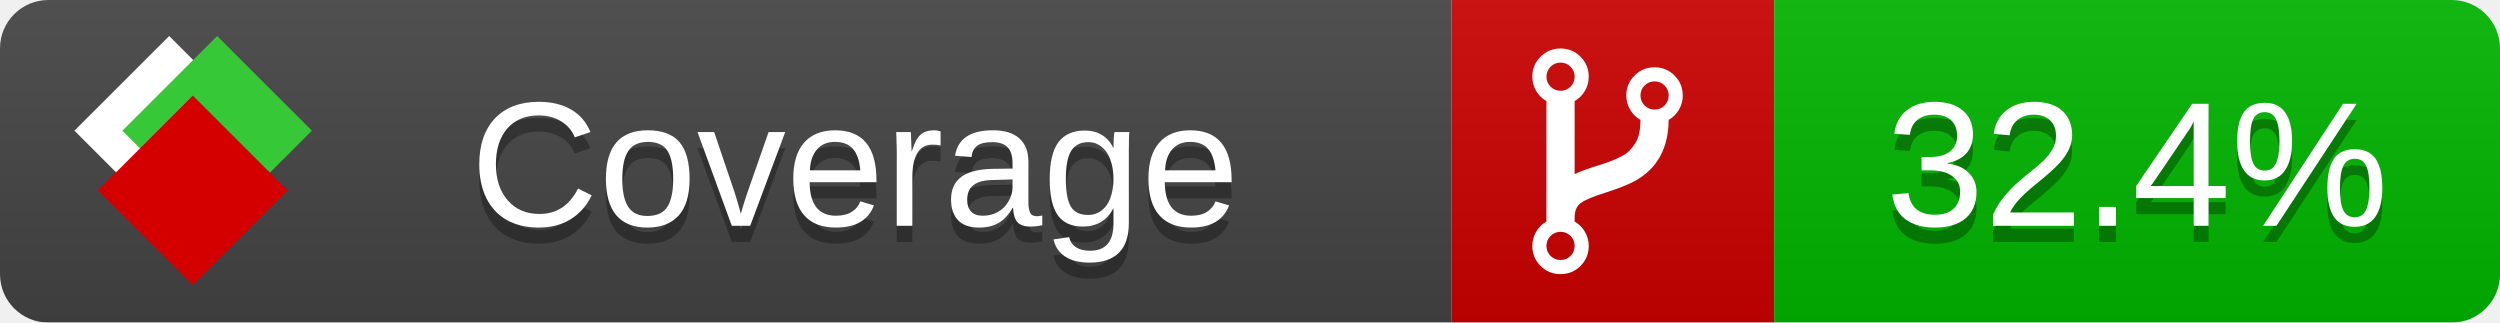
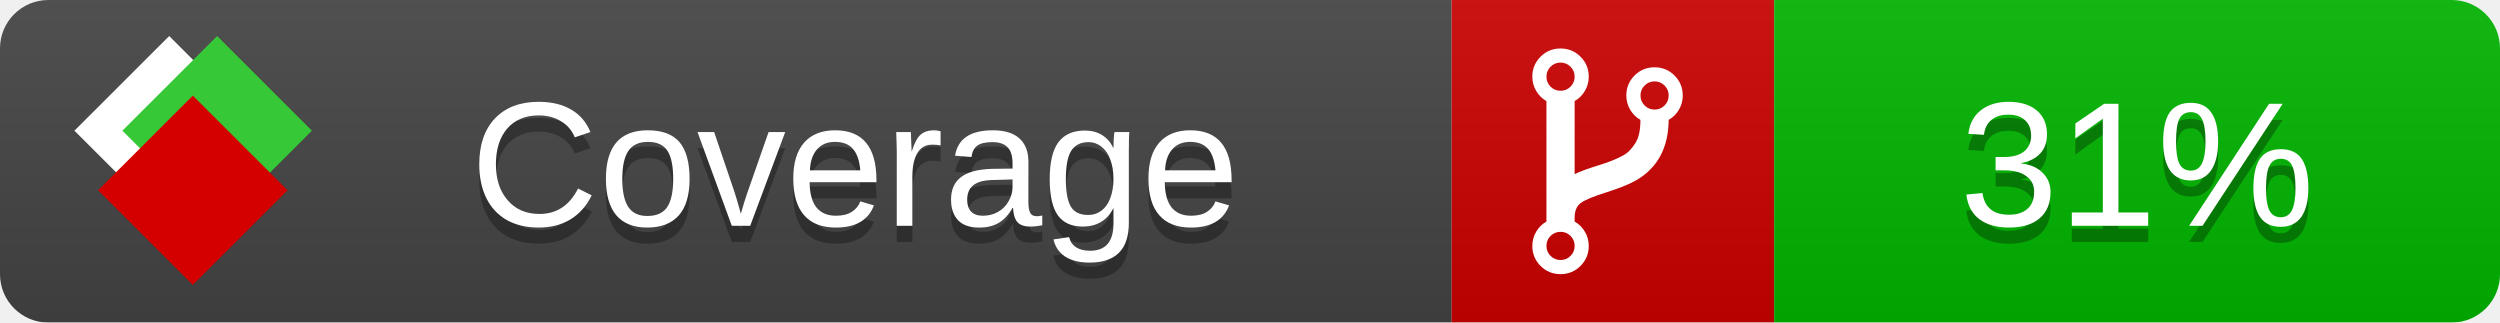
<svg xmlns="http://www.w3.org/2000/svg" xmlns:xlink="http://www.w3.org/1999/xlink" width="155" height="20">
  <style type="text/css">
          
            @keyframes fade1 {
                0% { visibility: visible; opacity: 1; }
               23% { visibility: visible; opacity: 1; }
               25% { visibility: hidden; opacity: 0; }
               48% { visibility: hidden; opacity: 0; }
               50% { visibility: hidden; opacity: 0; }
               73% { visibility: hidden; opacity: 0; }
               75% { visibility: hidden; opacity: 0; }
               98% { visibility: hidden; opacity: 0; }
              100% { visibility: visible; opacity: 1; }
            }
            @keyframes fade2 {
                0% { visibility: hidden; opacity: 0; }
               23% { visibility: hidden; opacity: 0; }
               25% { visibility: visible; opacity: 1; }
               48% { visibility: visible; opacity: 1; }
               50% { visibility: hidden; opacity: 0; }
               73% { visibility: hidden; opacity: 0; }
               75% { visibility: hidden; opacity: 0; }
               98% { visibility: hidden; opacity: 0; }
              100% { visibility: hidden; opacity: 0; }
            }
            @keyframes fade3 {
                0% { visibility: hidden; opacity: 0; }
               23% { visibility: hidden; opacity: 0; }
               25% { visibility: hidden; opacity: 0; }
               48% { visibility: hidden; opacity: 0; }
               50% { visibility: visible; opacity: 1; }
               73% { visibility: visible; opacity: 1; }
               75% { visibility: hidden; opacity: 0; }
               98% { visibility: hidden; opacity: 0; }
              100% { visibility: hidden; opacity: 0; }
            }
            @keyframes fade4 {
                0% { visibility: hidden; opacity: 0; }
               23% { visibility: hidden; opacity: 0; }
               25% { visibility: hidden; opacity: 0; }
               48% { visibility: hidden; opacity: 0; }
               50% { visibility: hidden; opacity: 0; }
               73% { visibility: hidden; opacity: 0; }
               75% { visibility: visible; opacity: 1; }
               98% { visibility: visible; opacity: 1; }
              100% { visibility: hidden; opacity: 0; }
            }
            .linecoverage {
                animation-duration: 15s;
                animation-name: fade1;
                animation-iteration-count: infinite;
            }
            .branchcoverage {
                animation-duration: 15s;
                animation-name: fade2;
                animation-iteration-count: infinite;
            }
            .methodcoverage {
                animation-duration: 15s;
                animation-name: fade3;
                animation-iteration-count: infinite;
            }
            .fullmethodcoverage {
                animation-duration: 15s;
                animation-name: fade4;
                animation-iteration-count: infinite;
            }
          
    </style>
  <defs>
    <linearGradient id="gradient" x2="0" y2="100%">
      <stop offset="0" stop-color="#bbb" stop-opacity=".1" />
      <stop offset="1" stop-opacity=".1" />
    </linearGradient>
    <linearGradient id="c">
      <stop offset="0" stop-color="#d40000" />
      <stop offset="1" stop-color="#ff2a2a" />
    </linearGradient>
    <linearGradient id="a">
      <stop offset="0" stop-color="#e0e0de" />
      <stop offset="1" stop-color="#fff" />
    </linearGradient>
    <linearGradient id="b">
      <stop offset="0" stop-color="#37c837" />
      <stop offset="1" stop-color="#217821" />
    </linearGradient>
    <linearGradient xlink:href="#a" id="e" x1="106.44" x2="69.96" y1="-11.96" y2="-46.84" gradientTransform="matrix(-.8426 -.00045 -.00045 -.8426 -94.27 -75.82)" gradientUnits="userSpaceOnUse" />
    <linearGradient xlink:href="#b" id="f" x1="56.19" x2="77.97" y1="-23.45" y2="10.62" gradientTransform="matrix(.8426 .00045 .00045 .8426 94.27 75.82)" gradientUnits="userSpaceOnUse" />
    <linearGradient xlink:href="#c" id="g" x1="79.98" x2="132.9" y1="10.79" y2="10.79" gradientTransform="matrix(.8426 .00045 .00045 .8426 94.27 75.82)" gradientUnits="userSpaceOnUse" />
    <mask id="mask">
      <rect width="155" height="20" rx="3" fill="#fff" />
    </mask>
    <g id="icon" transform="matrix(.04486 0 0 .04481 -.48 -.63)">
      <rect width="52.92" height="52.92" x="-109.72" y="-27.13" fill="url(#e)" transform="rotate(-135)" />
      <rect width="52.92" height="52.92" x="70.19" y="-39.18" fill="url(#f)" transform="rotate(45)" />
      <rect width="52.92" height="52.92" x="80.05" y="-15.74" fill="url(#g)" transform="rotate(45)" />
    </g>
  </defs>
  <g mask="url(#mask)">
    <rect x="0" y="0" width="90" height="20" fill="#444" />
    <rect x="90" y="0" width="20" height="20" fill="#c00" />
    <rect x="110" y="0" width="45" height="20" fill="#00B600" />
    <rect x="0" y="0" width="155" height="20" fill="url(#gradient)" />
  </g>
  <g>
    <path class="" fill="#fff" d="m 97.628,15.247 q 0,-0.364 -0.255,-0.619 -0.255,-0.255 -0.619,-0.255 -0.364,0 -0.619,0.255 -0.255,0.255 -0.255,0.619 0,0.364 0.255,0.619 0.255,0.255 0.619,0.255 0.364,0 0.619,-0.255 0.255,-0.255 0.255,-0.619 z m 0,-10.493 q 0,-0.364 -0.255,-0.619 -0.255,-0.255 -0.619,-0.255 -0.364,0 -0.619,0.255 -0.255,0.255 -0.255,0.619 0,0.364 0.255,0.619 0.255,0.255 0.619,0.255 0.364,0 0.619,-0.255 0.255,-0.255 0.255,-0.619 z m 5.83,1.166 q 0,-0.364 -0.255,-0.619 -0.255,-0.255 -0.619,-0.255 -0.364,0 -0.619,0.255 -0.255,0.255 -0.255,0.619 0,0.364 0.255,0.619 0.255,0.255 0.619,0.255 0.364,0 0.619,-0.255 0.255,-0.255 0.255,-0.619 z m 0.874,0 q 0,0.474 -0.237,0.879 -0.237,0.405 -0.638,0.633 -0.018,2.614 -2.059,3.771 -0.619,0.346 -1.849,0.738 -1.166,0.364 -1.544,0.647 -0.378,0.282 -0.378,0.911 l 0,0.237 q 0.401,0.228 0.638,0.633 0.237,0.405 0.237,0.879 0,0.729 -0.51,1.239 -0.51,0.51 -1.239,0.51 -0.729,0 -1.239,-0.51 -0.51,-0.51 -0.51,-1.239 0,-0.474 0.237,-0.879 0.237,-0.405 0.638,-0.633 l 0,-7.469 q -0.401,-0.228 -0.638,-0.633 -0.237,-0.405 -0.237,-0.879 0,-0.729 0.51,-1.239 0.51,-0.51 1.239,-0.51 0.729,0 1.239,0.51 0.51,0.51 0.51,1.239 0,0.474 -0.237,0.879 -0.237,0.405 -0.638,0.633 l 0,4.527 q 0.492,-0.237 1.403,-0.519 0.501,-0.155 0.797,-0.269 0.296,-0.114 0.642,-0.282 0.346,-0.169 0.537,-0.36 0.191,-0.191 0.369,-0.465 0.178,-0.273 0.255,-0.633 0.077,-0.36 0.077,-0.833 -0.401,-0.228 -0.638,-0.633 -0.237,-0.405 -0.237,-0.879 0,-0.729 0.51,-1.239 0.51,-0.51 1.239,-0.51 0.729,0 1.239,0.51 0.51,0.51 0.51,1.239 z" />
  </g>
  <g fill="#fff" text-anchor="middle" font-family="Verdana,Arial,Geneva,sans-serif" font-size="11">
    <a xlink:href="https://github.com/danielpalme/ReportGenerator" target="_top">
      <use xlink:href="#icon" transform="translate(3,1) scale(3.5)" />
    </a>
    <text x="53" y="15" fill="#010101" fill-opacity=".3">Coverage</text>
    <text x="53" y="14" fill="#fff">Coverage</text>
-     <text class="" x="132.5" y="15" fill="#010101" fill-opacity=".3">32.4%</text>
-     <text class="" x="132.5" y="14">32.4%</text>
+     <text class="" x="132.5" y="15" fill="#010101" fill-opacity=".3">31%</text>
+     <text class="" x="132.5" y="14">31%</text>
  </g>
  <g>
    <rect class="" x="90" y="0" width="65" height="20" fill-opacity="0" />
  </g>
</svg>
